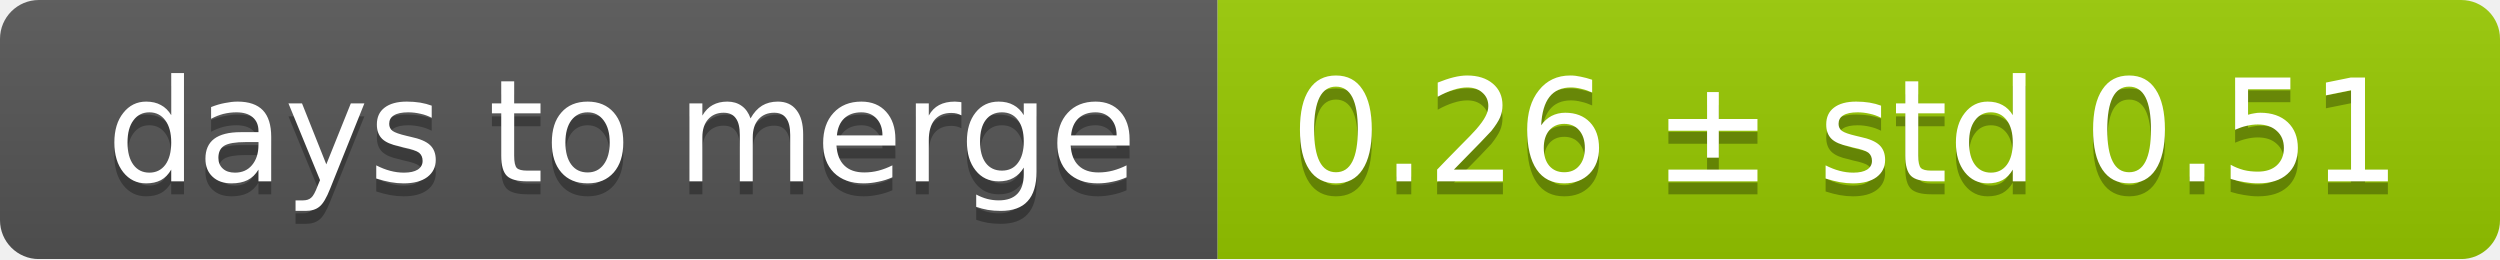
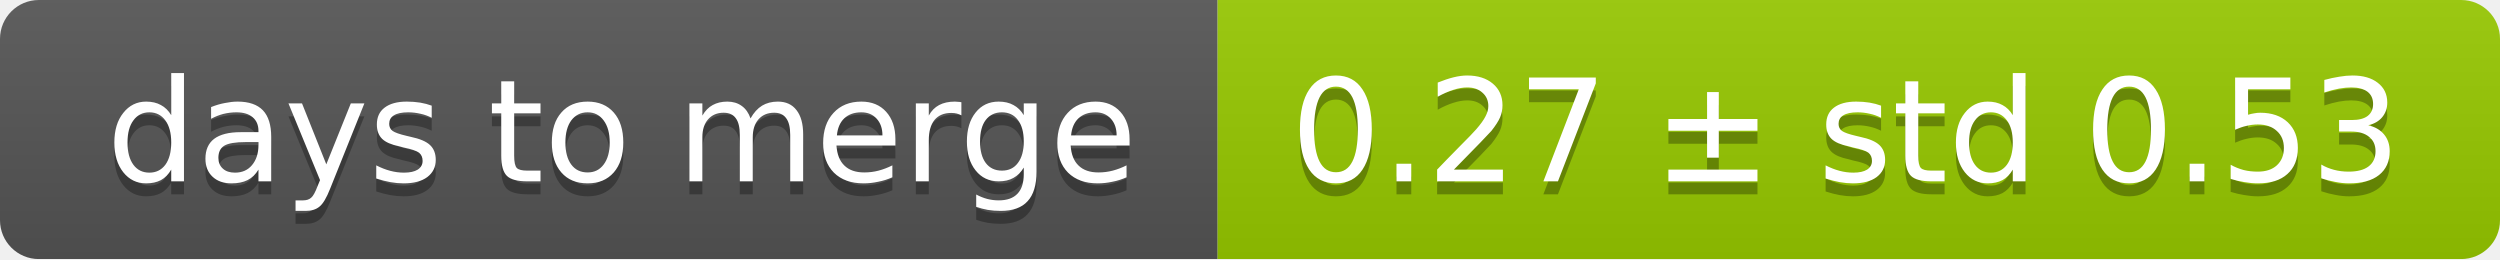
<svg xmlns="http://www.w3.org/2000/svg" width="193" height="20">
  <linearGradient id="smooth" x2="0" y2="100%">
    <stop offset="0" stop-color="#bbb" stop-opacity=".1" />
    <stop offset="1" stop-opacity=".1" />
  </linearGradient>
  <mask id="round">
    <rect width="193" height="20" rx="3" fill="#fff" />
  </mask>
  <g mask="url(#round)">
    <rect width="94" height="20" fill="#555" />
    <rect x="94" width="99" height="20" fill="#97ca00" />
    <rect width="193" height="20" fill="url(#smooth)" />
  </g>
  <g fill="#fff" text-anchor="middle" font-family="DejaVu Sans,Verdana,Geneva,sans-serif" font-size="11">
    <text x="48" y="15" fill="#010101" fill-opacity=".3">days to merge</text>
    <text x="48" y="14">days to merge</text>
-     <text x="142.5" y="15" fill="#010101" fill-opacity=".3">0.26 ± std 0.51</text>
-     <text x="142.5" y="14">0.26 ± std 0.51</text>
+     <text x="142.5" y="15" fill="#010101" fill-opacity=".3">0.27 ± std 0.53</text>
+     <text x="142.5" y="14">0.27 ± std 0.53</text>
  </g>
</svg>
